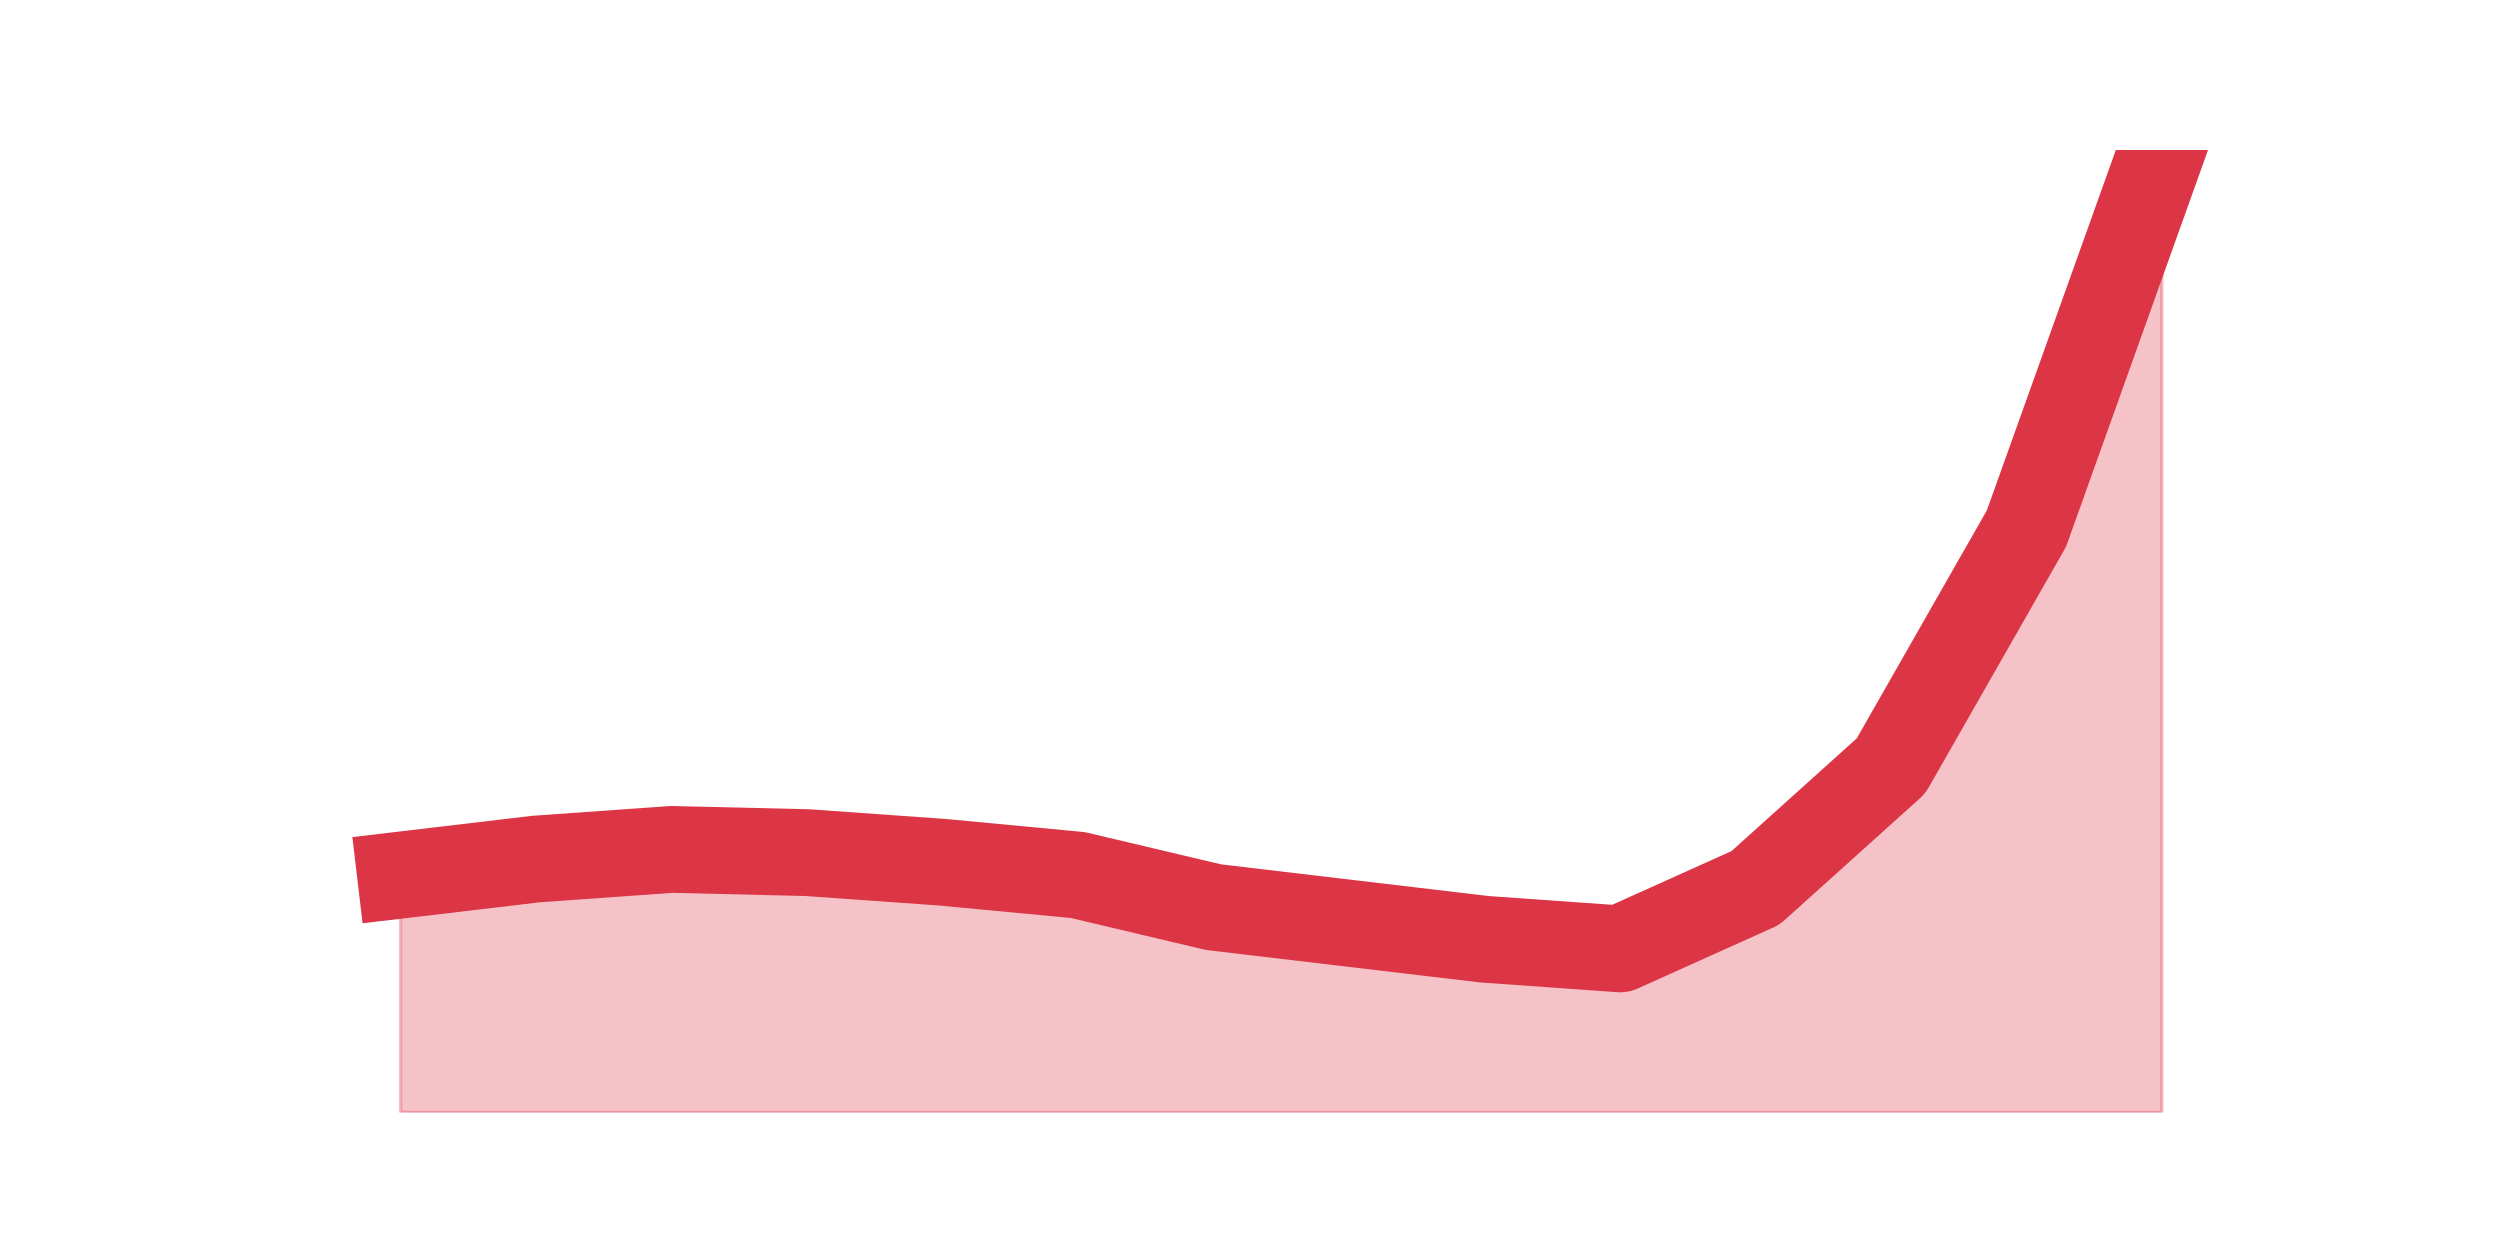
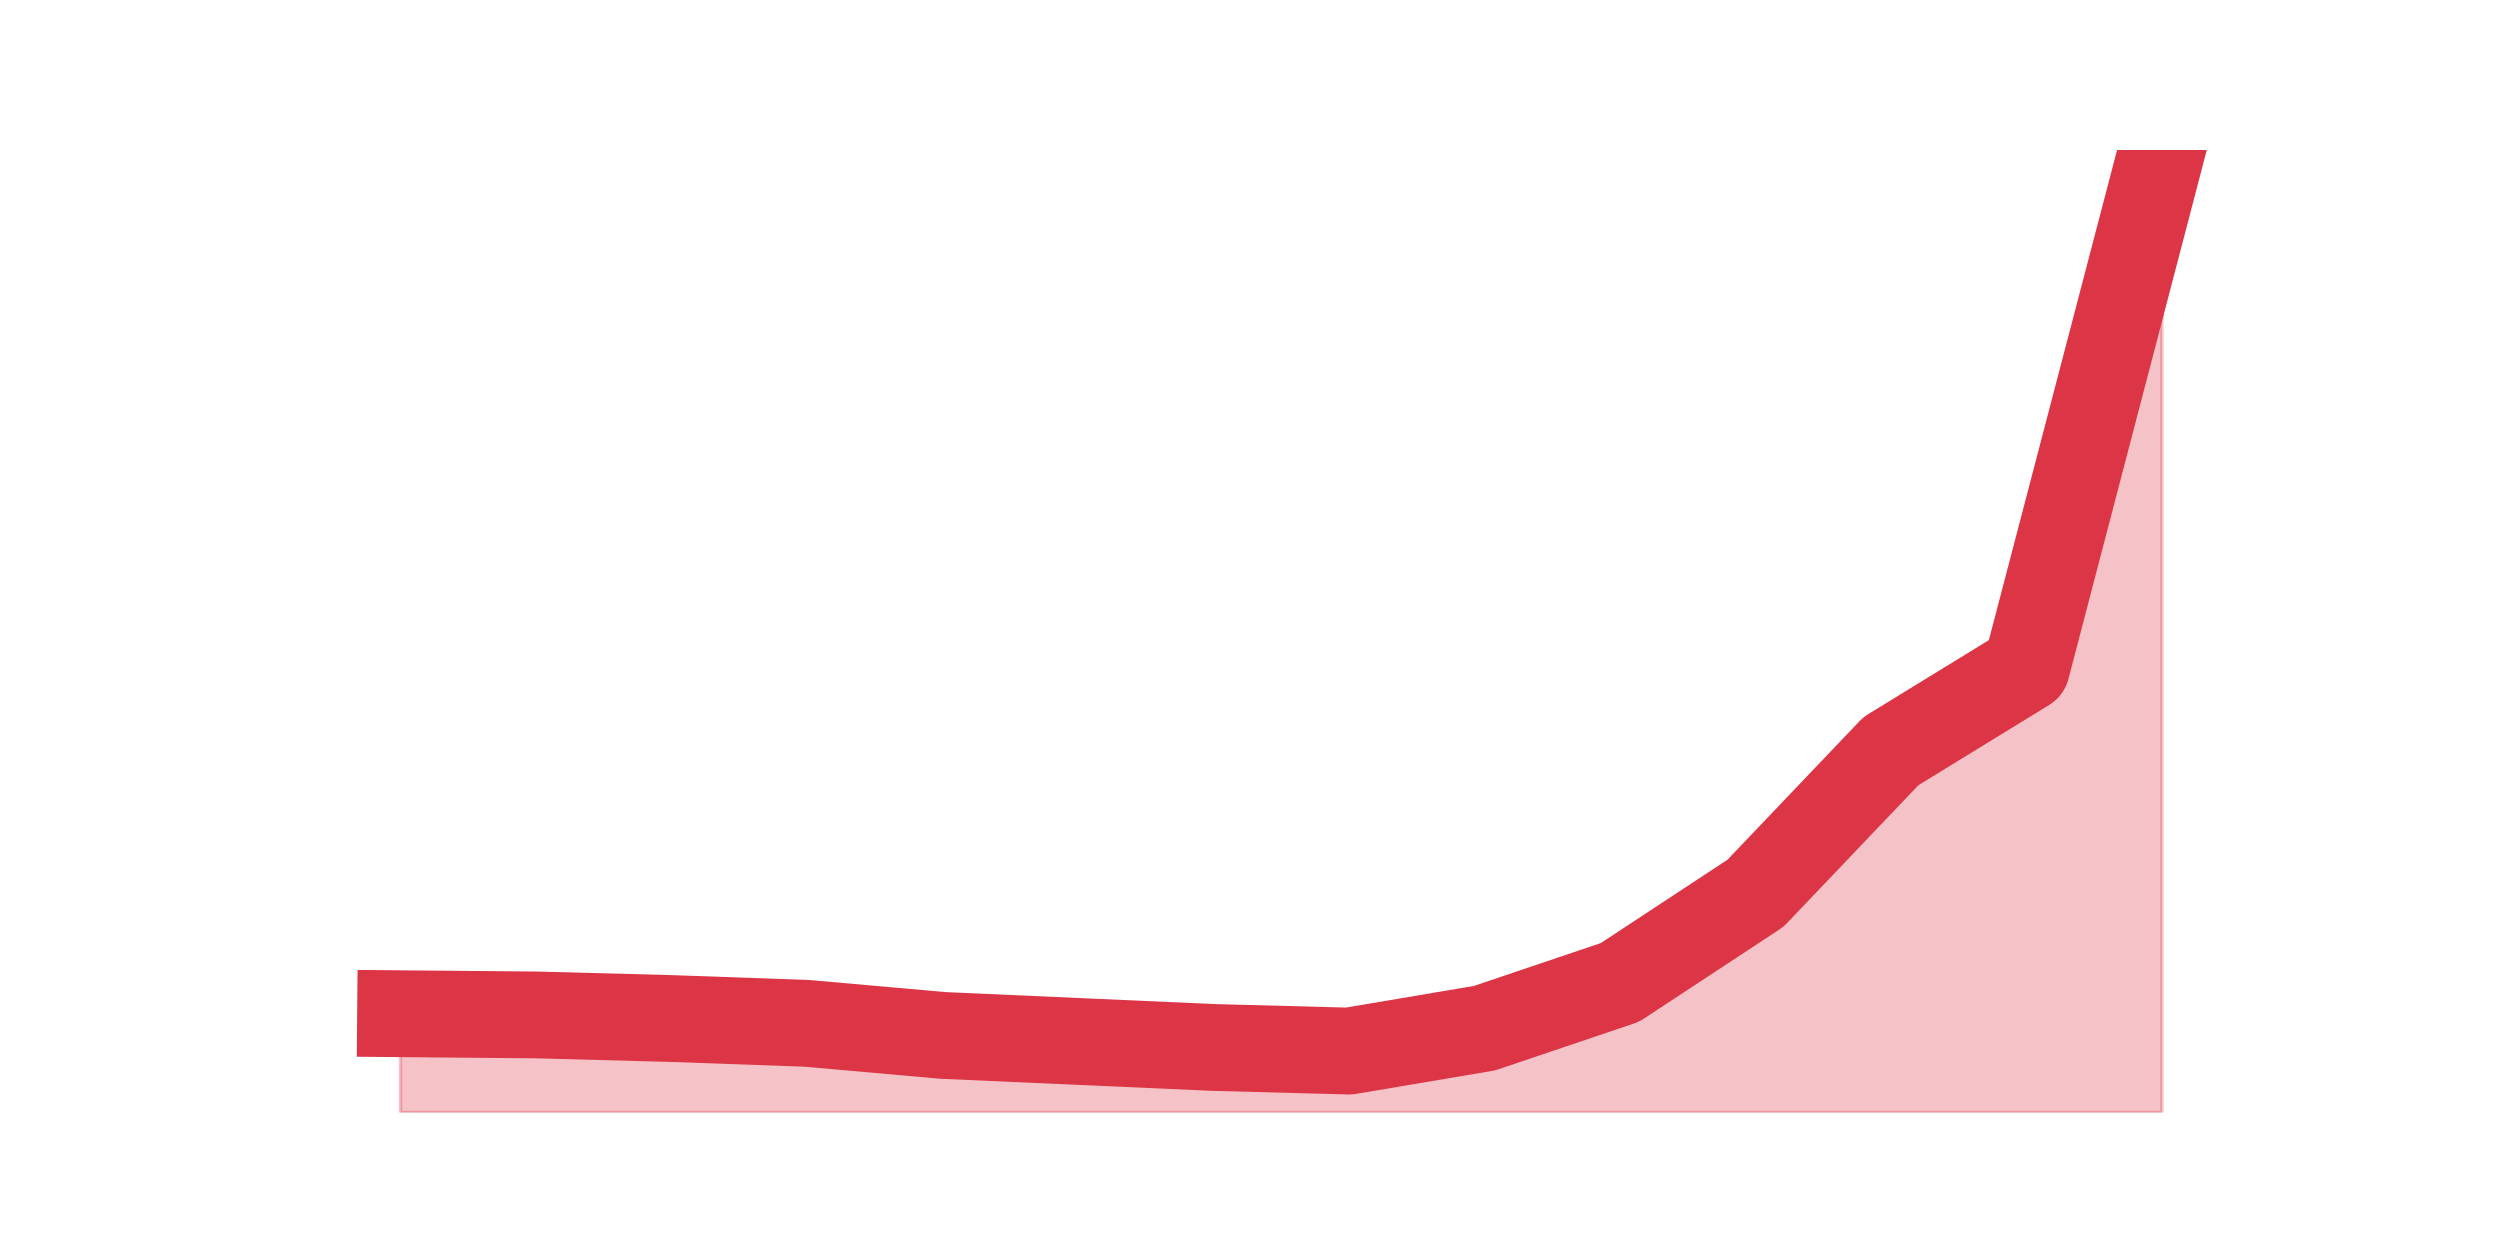
<svg xmlns="http://www.w3.org/2000/svg" xmlns:xlink="http://www.w3.org/1999/xlink" height="360pt" version="1.1" viewBox="0 0 720 360" width="720pt">
  <defs>
    <style type="text/css">*{stroke-linecap:butt;stroke-linejoin:round;}</style>
  </defs>
  <g id="figure_1">
    <g id="patch_1">
      <path d="M 0 360  L 720 360  L 720 0  L 0 0  z " style="fill:none;" />
    </g>
    <g id="axes_1">
      <g id="matplotlib.axis_1" />
      <g id="matplotlib.axis_2" />
      <g id="PolyCollection_1">
        <defs>
-           <path d="M 115.364 -107.976  L 115.364 -39.6  L 154.385 -39.6  L 193.406 -39.6  L 232.427 -39.6  L 271.448 -39.6  L 310.469 -39.6  L 349.49 -39.6  L 388.51 -39.6  L 427.531 -39.6  L 466.552 -39.6  L 505.573 -39.6  L 544.594 -39.6  L 583.615 -39.6  L 622.636 -39.6  L 622.636 -316.8  L 622.636 -316.8  L 583.615 -207.768  L 544.594 -139.392  L 505.573 -104.28  L 466.552 -86.724  L 427.531 -89.496  L 388.51 -94.116  L 349.49 -98.736  L 310.469 -107.976  L 271.448 -111.672  L 232.427 -114.444  L 193.406 -115.368  L 154.385 -112.596  L 115.364 -107.976  z " id="m592d693ad2" style="stroke:#dc3545;stroke-opacity:0.3;" />
+           <path d="M 115.364 -68.049  L 115.364 -39.6  L 154.385 -39.6  L 193.406 -39.6  L 232.427 -39.6  L 271.448 -39.6  L 310.469 -39.6  L 349.49 -39.6  L 388.51 -39.6  L 427.531 -39.6  L 466.552 -39.6  L 505.573 -39.6  L 544.594 -39.6  L 583.615 -39.6  L 622.636 -39.6  L 622.636 -316.8  L 622.636 -316.8  L 583.615 -167.619  L 544.594 -143.68  L 505.573 -102.742  L 466.552 -77.069  L 427.531 -63.885  L 388.51 -57.294  L 349.49 -58.334  L 310.469 -60.069  L 271.448 -61.804  L 232.427 -65.273  L 193.406 -66.661  L 154.385 -67.702  L 115.364 -68.049  z " id="m7881bb128a" style="stroke:#dc3545;stroke-opacity:0.3;" />
        </defs>
-         <g clip-path="url(#p4bce1574cb)">
-           <use style="fill:#dc3545;fill-opacity:0.3;stroke:#dc3545;stroke-opacity:0.3;" x="0" xlink:href="#m592d693ad2" y="360" />
+         <g clip-path="url(#p5a1bc80937)">
+           <use style="fill:#dc3545;fill-opacity:0.3;stroke:#dc3545;stroke-opacity:0.3;" x="0" xlink:href="#m7881bb128a" y="360" />
        </g>
      </g>
      <g id="line2d_1">
-         <path clip-path="url(#p4bce1574cb)" d="M 115.364 252.024  L 154.385 247.404  L 193.406 244.632  L 232.427 245.556  L 271.448 248.328  L 310.469 252.024  L 349.49 261.264  L 388.51 265.884  L 427.531 270.504  L 466.552 273.276  L 505.573 255.72  L 544.594 220.608  L 583.615 152.232  L 622.636 43.2  " style="fill:none;stroke:#dc3545;stroke-linecap:square;stroke-width:25;" />
+         <path clip-path="url(#p5a1bc80937)" d="M 115.364 291.951  L 154.385 292.298  L 193.406 293.339  L 232.427 294.727  L 271.448 298.196  L 310.469 299.931  L 349.49 301.666  L 388.51 302.706  L 427.531 296.115  L 466.552 282.931  L 505.573 257.258  L 544.594 216.32  L 583.615 192.381  L 622.636 43.2  " style="fill:none;stroke:#dc3545;stroke-linecap:square;stroke-width:25;" />
      </g>
    </g>
  </g>
  <defs>
-     <clipPath id="p4bce1574cb">
+     <clipPath id="p5a1bc80937">
      <rect height="277.2" width="558" x="90" y="43.2" />
    </clipPath>
  </defs>
</svg>
